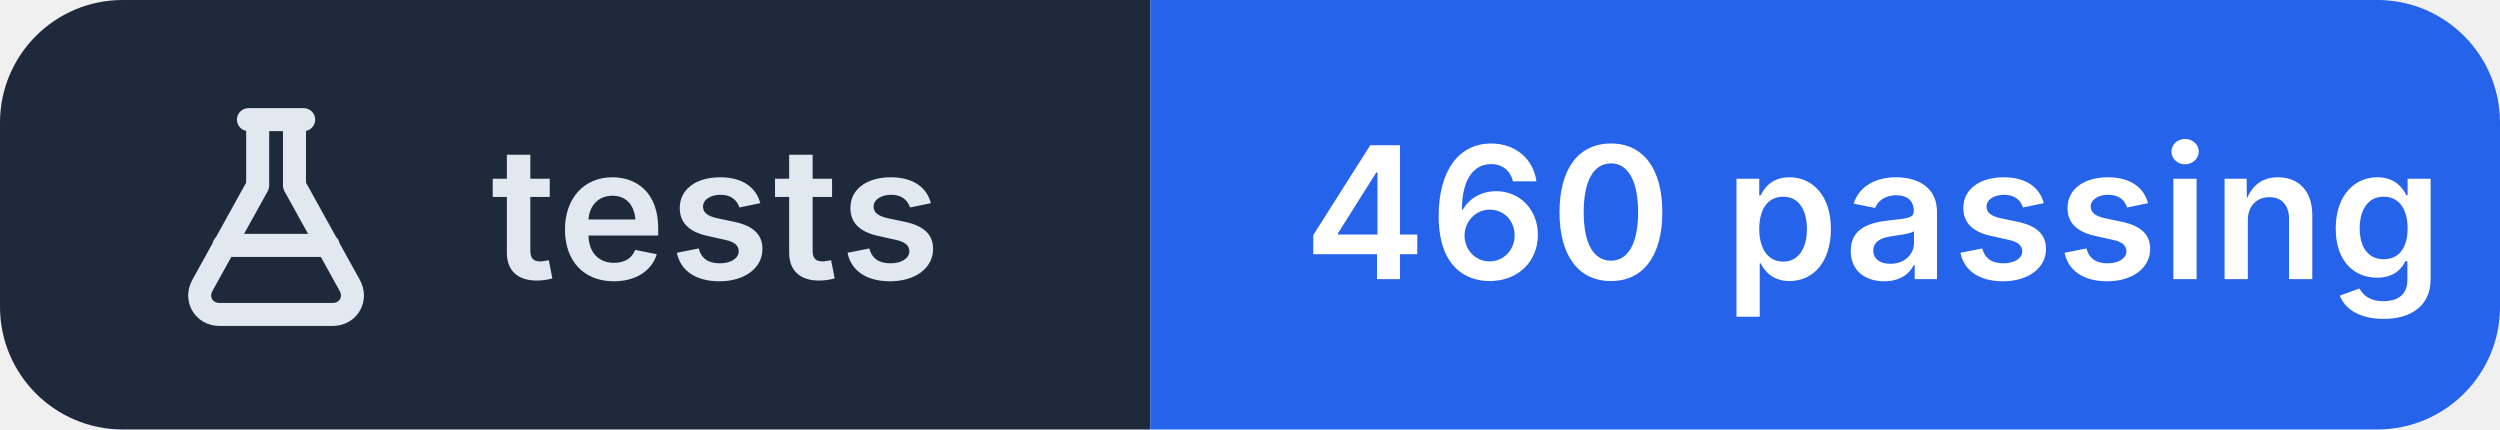
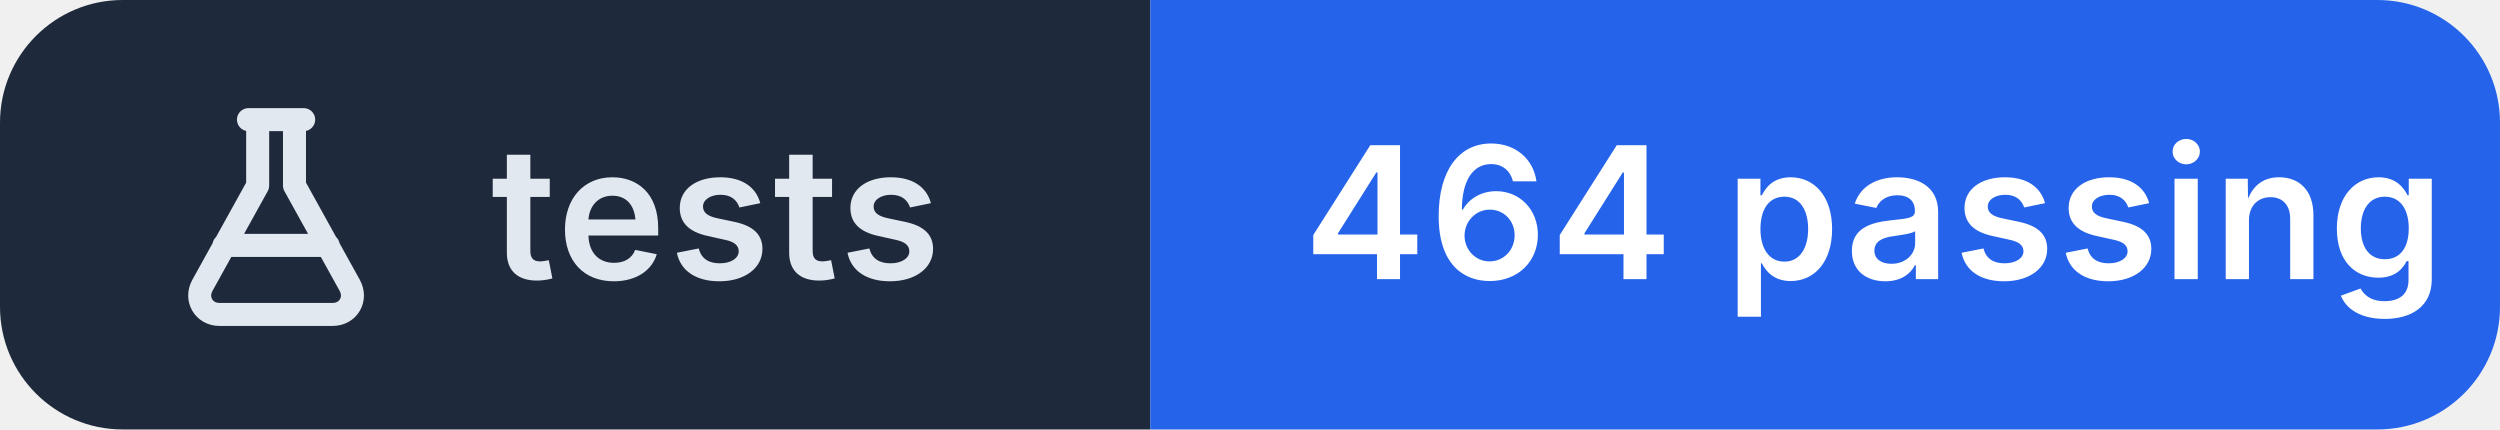
- <svg xmlns="http://www.w3.org/2000/svg" width="163" height="28" viewBox="0 0 163 28" role="img" aria-label="tests: 460 passing">
+ <svg xmlns="http://www.w3.org/2000/svg" width="163" height="28" viewBox="0 0 163 28" role="img" aria-label="tests: 464 passing">
  <clipPath id="r">
    <rect width="163" height="28" rx="8" />
  </clipPath>
  <g clip-path="url(#r)">
    <rect width="75" height="28" fill="#1e293b" />
    <rect x="75" width="88" height="28" fill="#2563eb" />
  </g>
  <g transform="translate(10 6.0)" fill="none" stroke="#e2e8f0" stroke-width="1.5" stroke-linecap="round" stroke-linejoin="round">
    <path d="M6.2 1.8h3.6 M6.8 1.8v4.3L3.2 12.6c-.5.9.1 1.9 1.1 1.9h7.4c1 0 1.6-1 1.1-1.9L9.2 6.1V1.8 M4.6 10h6.8" />
  </g>
  <g fill="#ffffff" font-family="Inter,'Segoe UI',Helvetica,Arial,sans-serif" font-size="12" font-weight="600" letter-spacing=".2">
    <text x="32" y="18.2" fill="#e2e8f0">tests</text>
-     <text x="85" y="18.2">460 passing</text>
+     <text x="85" y="18.2">464 passing</text>
  </g>
</svg>
